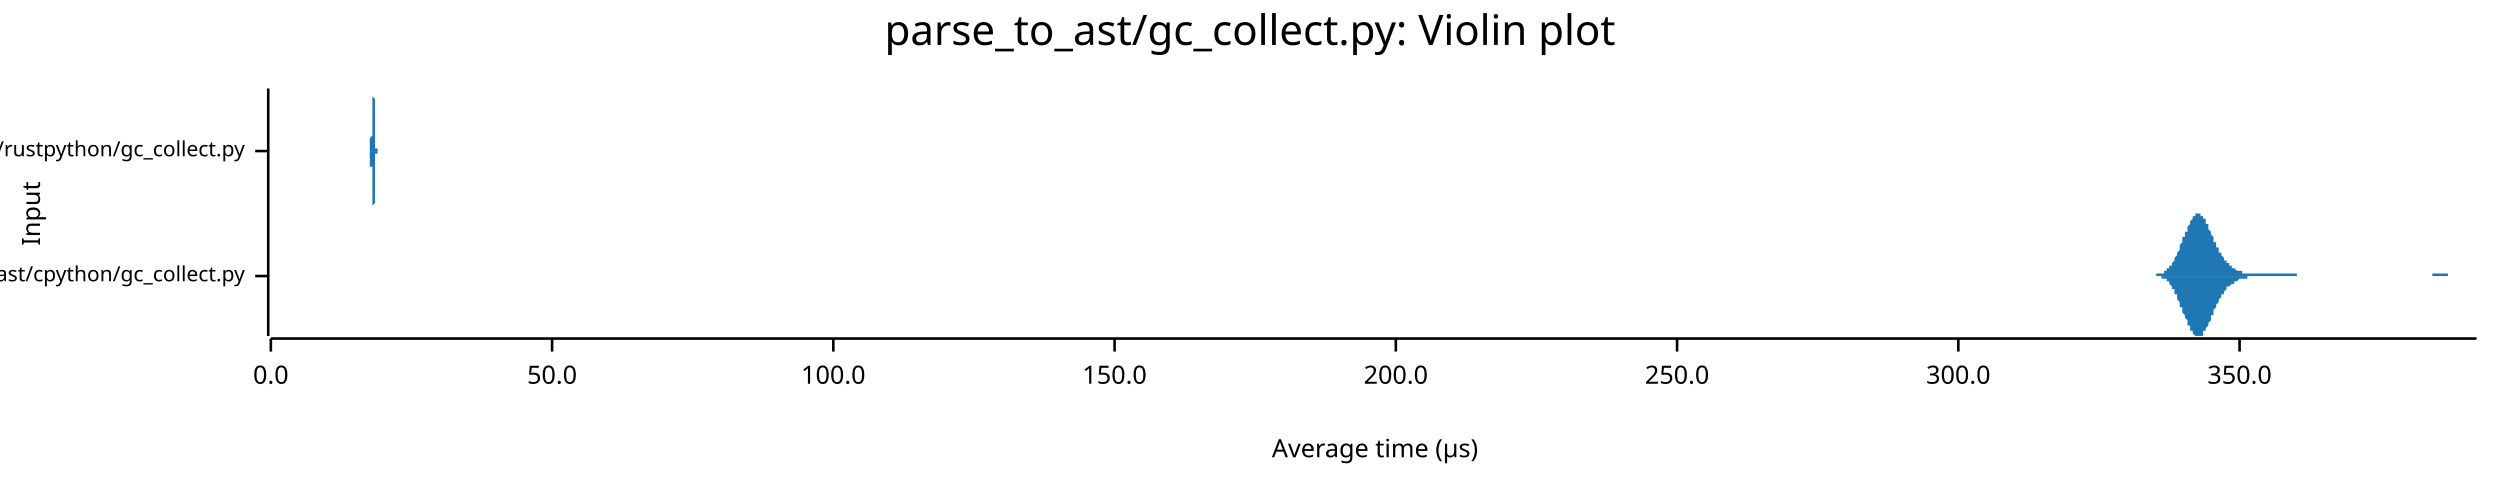
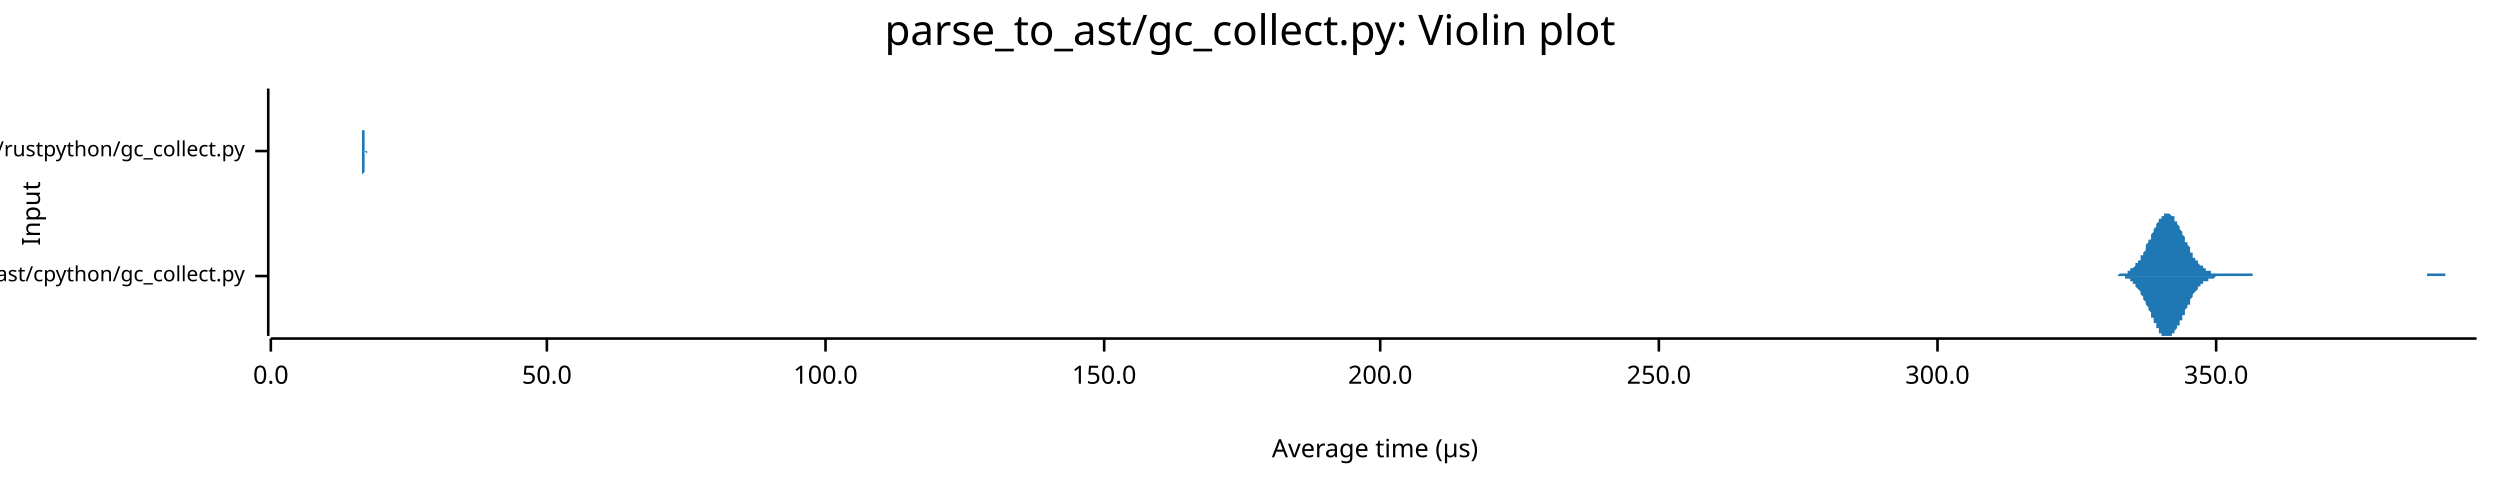
<svg xmlns="http://www.w3.org/2000/svg" width="960" height="186" viewBox="0 0 960 186">
  <text x="480" y="5" dy="0.76em" text-anchor="middle" font-family="sans-serif" font-size="16.129" opacity="1" fill="#000000">
parse_to_ast/gc_collect.py: Violin plot
</text>
  <text x="8" y="82" dy="0.76em" text-anchor="middle" font-family="sans-serif" font-size="9.677" opacity="1" fill="#000000" transform="rotate(270, 8, 82)">
Input
</text>
  <text x="528" y="178" dy="-0.5ex" text-anchor="middle" font-family="sans-serif" font-size="9.677" opacity="1" fill="#000000">
Average time (µs)
</text>
  <polyline fill="none" opacity="1" stroke="#000000" stroke-width="1" points="103,34 103,129 " />
  <text x="94" y="106" dy="0.5ex" text-anchor="end" font-family="sans-serif" font-size="8.065" opacity="1" fill="#000000">
parse_to_ast/cpython/gc_collect.py
</text>
  <polyline fill="none" opacity="1" stroke="#000000" stroke-width="1" points="98,106 103,106 " />
  <text x="94" y="58" dy="0.5ex" text-anchor="end" font-family="sans-serif" font-size="8.065" opacity="1" fill="#000000">
parse_to_ast/rustpython/gc_collect.py
</text>
  <polyline fill="none" opacity="1" stroke="#000000" stroke-width="1" points="98,58 103,58 " />
  <polyline fill="none" opacity="1" stroke="#000000" stroke-width="1" points="104,130 951,130 " />
  <text x="104" y="140" dy="0.76em" text-anchor="middle" font-family="sans-serif" font-size="9.677" opacity="1" fill="#000000">
0.0
</text>
  <polyline fill="none" opacity="1" stroke="#000000" stroke-width="1" points="104,130 104,135 " />
-   <text x="212" y="140" dy="0.76em" text-anchor="middle" font-family="sans-serif" font-size="9.677" opacity="1" fill="#000000">
+   <text x="210" y="140" dy="0.76em" text-anchor="middle" font-family="sans-serif" font-size="9.677" opacity="1" fill="#000000">
50.0
</text>
-   <polyline fill="none" opacity="1" stroke="#000000" stroke-width="1" points="212,130 212,135 " />
-   <text x="320" y="140" dy="0.76em" text-anchor="middle" font-family="sans-serif" font-size="9.677" opacity="1" fill="#000000">
+   <polyline fill="none" opacity="1" stroke="#000000" stroke-width="1" points="210,130 210,135 " />
+   <text x="317" y="140" dy="0.76em" text-anchor="middle" font-family="sans-serif" font-size="9.677" opacity="1" fill="#000000">
100.0
</text>
-   <polyline fill="none" opacity="1" stroke="#000000" stroke-width="1" points="320,130 320,135 " />
-   <text x="428" y="140" dy="0.76em" text-anchor="middle" font-family="sans-serif" font-size="9.677" opacity="1" fill="#000000">
+   <polyline fill="none" opacity="1" stroke="#000000" stroke-width="1" points="317,130 317,135 " />
+   <text x="424" y="140" dy="0.76em" text-anchor="middle" font-family="sans-serif" font-size="9.677" opacity="1" fill="#000000">
150.0
</text>
-   <polyline fill="none" opacity="1" stroke="#000000" stroke-width="1" points="428,130 428,135 " />
-   <text x="536" y="140" dy="0.76em" text-anchor="middle" font-family="sans-serif" font-size="9.677" opacity="1" fill="#000000">
+   <polyline fill="none" opacity="1" stroke="#000000" stroke-width="1" points="424,130 424,135 " />
+   <text x="530" y="140" dy="0.76em" text-anchor="middle" font-family="sans-serif" font-size="9.677" opacity="1" fill="#000000">
200.0
</text>
-   <polyline fill="none" opacity="1" stroke="#000000" stroke-width="1" points="536,130 536,135 " />
-   <text x="644" y="140" dy="0.76em" text-anchor="middle" font-family="sans-serif" font-size="9.677" opacity="1" fill="#000000">
+   <polyline fill="none" opacity="1" stroke="#000000" stroke-width="1" points="530,130 530,135 " />
+   <text x="637" y="140" dy="0.76em" text-anchor="middle" font-family="sans-serif" font-size="9.677" opacity="1" fill="#000000">
250.0
</text>
-   <polyline fill="none" opacity="1" stroke="#000000" stroke-width="1" points="644,130 644,135 " />
-   <text x="752" y="140" dy="0.76em" text-anchor="middle" font-family="sans-serif" font-size="9.677" opacity="1" fill="#000000">
+   <polyline fill="none" opacity="1" stroke="#000000" stroke-width="1" points="637,130 637,135 " />
+   <text x="744" y="140" dy="0.76em" text-anchor="middle" font-family="sans-serif" font-size="9.677" opacity="1" fill="#000000">
300.0
</text>
-   <polyline fill="none" opacity="1" stroke="#000000" stroke-width="1" points="752,130 752,135 " />
-   <text x="860" y="140" dy="0.76em" text-anchor="middle" font-family="sans-serif" font-size="9.677" opacity="1" fill="#000000">
+   <polyline fill="none" opacity="1" stroke="#000000" stroke-width="1" points="744,130 744,135 " />
+   <text x="851" y="140" dy="0.76em" text-anchor="middle" font-family="sans-serif" font-size="9.677" opacity="1" fill="#000000">
350.0
</text>
-   <polyline fill="none" opacity="1" stroke="#000000" stroke-width="1" points="860,130 860,135 " />
-   <polygon opacity="1" fill="#1F78B4" points="824,106 825,106 825,106 825,106 825,106 826,106 826,106 826,106 826,106 827,106 827,106 827,106 827,106 828,106 828,106 828,105 828,105 829,105 829,105 829,105 829,105 830,105 830,105 830,105 830,105 831,105 831,105 831,104 831,104 832,104 832,104 832,104 832,103 833,103 833,103 833,103 833,102 834,102 834,102 834,101 834,101 835,100 835,100 835,99 835,99 836,98 836,98 836,97 836,97 837,96 837,95 837,95 837,94 838,93 838,93 838,92 838,91 839,91 839,90 839,89 840,89 840,88 840,87 840,87 841,86 841,86 841,85 841,85 842,84 842,84 842,83 842,83 843,83 843,82 843,82 843,82 844,82 844,82 844,82 844,82 845,82 845,82 845,82 845,83 846,83 846,83 846,84 846,84 847,84 847,85 847,85 847,86 848,86 848,87 848,87 848,88 849,89 849,89 849,90 849,90 850,91 850,91 850,92 850,93 851,93 851,94 851,94 851,95 852,95 852,96 852,96 852,97 853,97 853,98 853,98 853,98 854,99 854,99 854,99 854,100 855,100 855,100 855,101 855,101 856,101 856,102 856,102 856,102 857,102 857,102 857,103 857,103 858,103 858,103 858,103 858,103 859,104 859,104 859,104 859,104 860,104 860,104 860,104 860,104 861,104 861,104 861,105 862,105 862,105 862,105 862,105 863,105 863,105 863,105 863,105 864,105 864,105 864,105 864,105 865,105 865,105 865,105 865,105 866,105 866,105 866,105 866,105 867,105 867,105 867,105 867,105 868,105 868,105 868,105 868,105 869,105 869,105 869,105 869,105 870,105 870,105 870,105 870,105 871,105 871,105 871,105 871,105 872,105 872,105 872,105 872,105 873,105 873,105 873,105 873,105 874,105 874,105 874,105 874,105 875,105 875,105 875,105 875,105 876,105 876,105 876,105 876,105 877,105 877,105 877,105 877,105 878,105 878,105 878,105 878,105 879,105 879,105 879,105 879,105 880,105 880,105 880,105 880,105 881,105 881,105 881,105 881,105 882,105 882,106 882,106 882,106 883,106 883,106 883,106 884,106 884,106 884,106 884,106 885,106 885,106 885,106 885,106 886,106 886,106 886,106 886,106 887,106 887,106 887,106 887,106 888,106 888,106 888,106 888,106 889,106 889,106 889,106 889,106 890,106 890,106 890,106 890,106 891,106 891,106 891,106 891,106 892,106 892,106 892,106 892,106 893,106 893,106 893,106 893,106 894,106 894,106 894,106 894,106 895,106 895,106 895,106 895,106 896,106 896,106 896,106 896,106 897,106 897,106 897,106 897,106 898,106 898,106 898,106 898,106 899,106 899,106 899,106 899,106 900,106 900,106 900,106 900,106 901,106 901,106 901,106 901,106 902,106 902,106 902,106 902,106 903,106 903,106 903,106 903,106 904,106 904,106 904,106 904,106 905,106 905,106 905,106 905,106 906,106 906,106 906,106 907,106 907,106 907,106 907,106 908,106 908,106 908,106 908,106 909,106 909,106 909,106 909,106 910,106 910,106 910,106 910,106 911,106 911,106 911,106 911,106 912,106 912,106 912,106 912,106 913,106 913,106 913,106 913,106 914,106 914,106 914,106 914,106 915,106 915,106 915,106 915,106 916,106 916,106 916,106 916,106 917,106 917,106 917,106 917,106 918,106 918,106 918,106 918,106 919,106 919,106 919,106 919,106 920,106 920,106 920,106 920,106 921,106 921,106 921,106 921,106 922,106 922,106 922,106 922,106 923,106 923,106 923,106 923,106 924,106 924,106 924,106 924,106 925,106 925,106 925,106 925,106 926,106 926,106 926,106 926,106 927,106 927,106 927,106 927,106 928,106 928,106 928,106 929,106 929,106 929,106 929,106 930,106 930,106 930,106 930,106 931,106 931,106 931,106 931,106 932,106 932,106 932,106 932,106 933,106 933,106 933,106 933,106 934,106 934,105 934,105 934,105 935,105 935,105 935,105 935,105 936,105 936,105 936,105 936,105 937,105 937,105 937,105 937,105 938,105 938,105 938,105 938,105 939,105 939,105 939,105 939,105 940,105 940,106 940,106 940,106 941,106 941,106 941,106 941,106 942,106 942,106 942,106 942,106 943,106 943,106 943,106 943,106 944,106 944,106 944,106 944,106 945,106 945,106 945,106 945,106 946,106 946,106 946,106 946,106 947,106 947,106 947,106 947,106 948,106 948,106 948,106 948,106 949,106 949,106 949,106 949,106 950,106 950,106 950,106 951,106 951,106 824,106 " />
-   <polygon opacity="1" fill="#1F78B4" points="824,106 825,106 825,106 825,106 825,106 826,106 826,106 826,106 826,106 827,106 827,106 827,106 827,106 828,106 828,106 828,106 828,106 829,106 829,106 829,106 829,106 830,106 830,106 830,107 830,107 831,107 831,107 831,107 831,107 832,107 832,108 832,108 832,108 833,108 833,109 833,109 833,109 834,110 834,110 834,110 834,111 835,111 835,112 835,112 835,113 836,113 836,114 836,114 836,115 837,116 837,116 837,117 837,118 838,118 838,119 838,120 838,120 839,121 839,122 839,122 840,123 840,124 840,124 840,125 841,125 841,126 841,126 841,127 842,127 842,128 842,128 842,128 843,129 843,129 843,129 843,129 844,129 844,129 844,129 844,129 845,129 845,129 845,129 845,129 846,129 846,128 846,128 846,127 847,127 847,127 847,126 847,126 848,125 848,125 848,124 848,124 849,123 849,122 849,122 849,121 850,121 850,120 850,120 850,119 851,118 851,118 851,117 851,117 852,116 852,116 852,115 852,115 853,114 853,114 853,114 853,113 854,113 854,112 854,112 854,112 855,111 855,111 855,111 855,110 856,110 856,110 856,110 856,110 857,109 857,109 857,109 857,109 858,109 858,108 858,108 858,108 859,108 859,108 859,108 859,108 860,107 860,107 860,107 860,107 861,107 861,107 861,107 862,107 862,107 862,107 862,107 863,107 863,107 863,107 863,106 864,106 864,106 864,106 864,106 865,106 865,106 865,106 865,106 866,106 866,106 866,106 866,106 867,106 867,106 867,106 867,106 868,106 868,106 868,106 868,106 869,106 869,106 869,106 869,106 870,106 870,106 870,106 870,106 871,106 871,106 871,106 871,106 872,106 872,106 872,106 872,106 873,106 873,106 873,106 873,106 874,106 874,106 874,106 874,106 875,106 875,106 875,106 875,106 876,106 876,106 876,106 876,106 877,106 877,106 877,106 877,106 878,106 878,106 878,106 878,106 879,106 879,106 879,106 879,106 880,106 880,106 880,106 880,106 881,106 881,106 881,106 881,106 882,106 882,106 882,106 882,106 883,106 883,106 883,106 884,106 884,106 884,106 884,106 885,106 885,106 885,106 885,106 886,106 886,106 886,106 886,106 887,106 887,106 887,106 887,106 888,106 888,106 888,106 888,106 889,106 889,106 889,106 889,106 890,106 890,106 890,106 890,106 891,106 891,106 891,106 891,106 892,106 892,106 892,106 892,106 893,106 893,106 893,106 893,106 894,106 894,106 894,106 894,106 895,106 895,106 895,106 895,106 896,106 896,106 896,106 896,106 897,106 897,106 897,106 897,106 898,106 898,106 898,106 898,106 899,106 899,106 899,106 899,106 900,106 900,106 900,106 900,106 901,106 901,106 901,106 901,106 902,106 902,106 902,106 902,106 903,106 903,106 903,106 903,106 904,106 904,106 904,106 904,106 905,106 905,106 905,106 905,106 906,106 906,106 906,106 907,106 907,106 907,106 907,106 908,106 908,106 908,106 908,106 909,106 909,106 909,106 909,106 910,106 910,106 910,106 910,106 911,106 911,106 911,106 911,106 912,106 912,106 912,106 912,106 913,106 913,106 913,106 913,106 914,106 914,106 914,106 914,106 915,106 915,106 915,106 915,106 916,106 916,106 916,106 916,106 917,106 917,106 917,106 917,106 918,106 918,106 918,106 918,106 919,106 919,106 919,106 919,106 920,106 920,106 920,106 920,106 921,106 921,106 921,106 921,106 922,106 922,106 922,106 922,106 923,106 923,106 923,106 923,106 924,106 924,106 924,106 924,106 925,106 925,106 925,106 925,106 926,106 926,106 926,106 926,106 927,106 927,106 927,106 927,106 928,106 928,106 928,106 929,106 929,106 929,106 929,106 930,106 930,106 930,106 930,106 931,106 931,106 931,106 931,106 932,106 932,106 932,106 932,106 933,106 933,106 933,106 933,106 934,106 934,106 934,106 934,106 935,106 935,106 935,106 935,106 936,106 936,106 936,106 936,106 937,106 937,106 937,106 937,106 938,106 938,106 938,106 938,106 939,106 939,106 939,106 939,106 940,106 940,106 940,106 940,106 941,106 941,106 941,106 941,106 942,106 942,106 942,106 942,106 943,106 943,106 943,106 943,106 944,106 944,106 944,106 944,106 945,106 945,106 945,106 945,106 946,106 946,106 946,106 946,106 947,106 947,106 947,106 947,106 948,106 948,106 948,106 948,106 949,106 949,106 949,106 949,106 950,106 950,106 950,106 951,106 951,106 824,106 " />
-   <polygon opacity="1" fill="#1F78B4" points="142,58 142,58 142,58 142,58 142,58 142,58 142,58 142,58 142,58 142,58 142,58 142,58 142,57 142,57 142,57 142,57 142,57 142,57 142,56 142,56 142,56 142,55 142,55 142,55 142,54 142,54 142,53 142,53 143,52 143,52 143,51 143,50 143,50 143,49 143,48 143,48 143,47 143,46 143,45 143,44 143,43 143,43 143,42 143,41 143,40 143,39 143,39 143,38 143,37 143,37 143,36 143,36 143,35 143,35 143,35 143,35 143,35 143,34 143,35 143,35 143,35 143,35 143,35 143,36 143,36 143,37 143,37 144,38 144,39 144,39 144,40 144,41 144,42 144,42 144,43 144,44 144,45 144,46 144,46 144,47 144,48 144,49 144,49 144,50 144,51 144,51 144,52 144,52 144,53 144,53 144,54 144,54 144,54 144,55 144,55 144,55 144,56 144,56 144,56 144,56 144,56 144,57 144,57 144,57 144,57 144,57 145,57 145,57 145,57 145,57 145,57 145,58 145,58 145,58 145,58 145,58 145,58 145,58 145,58 145,58 145,58 145,58 145,58 145,58 145,58 145,58 145,58 145,58 145,58 145,58 145,58 145,58 145,58 145,58 145,58 145,58 145,58 145,58 145,58 145,58 145,58 145,58 145,58 145,58 145,58 146,58 146,58 146,58 146,58 146,58 146,58 146,58 146,58 146,58 146,58 146,58 146,58 146,58 146,58 146,58 146,58 146,58 146,58 146,58 146,58 146,58 146,58 146,58 146,58 146,58 146,58 146,58 146,58 146,58 146,58 146,58 146,58 146,58 146,58 146,58 146,58 146,58 146,58 146,58 147,58 147,58 147,58 147,58 147,58 147,58 147,58 147,58 147,58 147,58 147,58 147,58 147,58 147,58 147,58 147,58 147,58 147,58 147,58 147,58 147,58 147,58 147,58 147,58 147,58 147,58 147,58 147,58 147,58 147,58 147,58 147,58 147,58 147,58 147,58 147,58 147,58 147,58 147,58 148,58 148,58 148,58 148,58 148,58 148,58 148,58 148,58 148,58 148,58 148,58 148,58 148,58 148,58 148,58 148,58 148,58 148,58 148,58 148,58 148,58 148,58 148,58 148,58 148,58 148,58 148,58 148,58 148,58 148,58 148,58 148,58 148,58 148,58 148,58 148,58 148,58 148,58 148,58 149,58 149,58 149,58 149,58 149,58 149,58 149,58 149,58 149,58 149,58 149,58 149,58 149,58 149,58 149,58 149,58 149,58 149,58 149,58 149,58 149,58 149,58 149,58 149,58 149,58 149,58 149,58 149,58 149,58 149,58 149,58 149,58 149,58 149,58 149,58 149,58 149,58 149,58 149,58 150,58 150,58 150,58 150,58 150,58 150,58 150,58 150,58 150,58 150,58 150,58 150,58 150,58 150,58 150,58 150,58 150,58 150,58 150,58 150,58 150,58 150,58 150,58 150,58 150,58 150,58 150,58 150,58 150,58 150,58 150,58 150,58 150,58 150,58 150,58 150,58 150,58 150,58 150,58 150,58 151,58 151,58 151,58 151,58 151,58 151,58 151,58 151,58 151,58 151,58 151,58 151,58 151,58 151,58 151,58 151,58 151,58 151,58 151,58 151,58 151,58 151,58 151,58 151,58 151,58 151,58 151,58 151,58 151,58 151,58 151,58 151,58 151,58 151,58 151,58 151,58 151,58 151,58 151,58 152,58 152,58 152,58 152,58 152,58 152,58 152,58 152,58 152,58 152,58 152,58 152,58 152,58 152,58 152,58 152,58 152,58 152,58 152,58 152,58 152,58 152,58 152,58 152,58 152,58 152,58 152,58 152,58 152,58 152,58 152,58 152,58 152,58 152,58 152,58 152,58 152,58 152,58 152,58 153,58 153,58 153,58 153,58 153,58 153,58 153,58 153,58 153,58 153,58 153,58 153,58 153,58 153,58 153,58 153,58 153,58 153,58 153,58 153,58 153,58 153,58 153,58 153,58 153,58 153,58 153,58 153,58 153,58 153,58 153,58 153,58 153,58 153,58 153,58 153,58 153,58 153,58 153,58 154,58 154,58 154,58 154,58 154,58 154,58 154,58 154,58 154,58 154,58 154,58 154,58 154,58 154,58 154,58 154,58 154,58 154,58 154,58 154,58 154,58 154,58 154,58 154,58 154,58 154,58 154,58 154,58 154,58 154,58 154,58 154,58 154,58 154,58 154,58 154,58 154,58 154,58 154,58 155,58 155,58 155,58 155,58 142,58 " />
-   <polygon opacity="1" fill="#1F78B4" points="142,58 142,58 142,58 142,58 142,58 142,59 142,59 142,59 142,59 142,59 142,59 142,59 142,59 142,59 142,59 142,60 142,60 142,60 142,60 142,60 142,61 142,61 142,61 142,62 142,62 142,63 142,63 142,64 143,64 143,65 143,65 143,66 143,67 143,67 143,68 143,69 143,70 143,71 143,71 143,72 143,73 143,74 143,75 143,75 143,76 143,77 143,78 143,78 143,79 143,80 143,80 143,81 143,81 143,81 143,82 143,82 143,82 143,82 143,82 143,82 143,82 143,81 143,81 143,81 143,80 143,80 143,79 144,78 144,78 144,77 144,76 144,76 144,75 144,74 144,73 144,72 144,72 144,71 144,70 144,69 144,69 144,68 144,67 144,67 144,66 144,65 144,65 144,64 144,64 144,63 144,63 144,62 144,62 144,62 144,61 144,61 144,61 144,61 144,60 144,60 144,60 144,60 144,60 144,60 144,59 144,59 145,59 145,59 145,59 145,59 145,59 145,59 145,59 145,59 145,59 145,59 145,59 145,59 145,59 145,59 145,59 145,59 145,59 145,59 145,59 145,59 145,59 145,59 145,59 145,58 145,58 145,58 145,58 145,58 145,58 145,58 145,58 145,58 145,58 145,58 145,58 145,58 145,58 145,58 145,58 146,58 146,58 146,58 146,58 146,58 146,58 146,58 146,58 146,58 146,58 146,58 146,58 146,58 146,58 146,58 146,58 146,58 146,58 146,58 146,58 146,58 146,58 146,58 146,58 146,58 146,58 146,58 146,58 146,58 146,58 146,58 146,58 146,58 146,58 146,58 146,58 146,58 146,58 146,58 147,58 147,58 147,58 147,58 147,58 147,58 147,58 147,58 147,58 147,58 147,58 147,58 147,58 147,58 147,58 147,58 147,58 147,58 147,58 147,58 147,58 147,58 147,58 147,58 147,58 147,58 147,58 147,58 147,58 147,58 147,58 147,58 147,58 147,58 147,58 147,58 147,58 147,58 147,58 148,58 148,58 148,58 148,58 148,58 148,58 148,58 148,58 148,58 148,58 148,58 148,58 148,58 148,58 148,58 148,58 148,58 148,58 148,58 148,58 148,58 148,58 148,58 148,58 148,58 148,58 148,58 148,58 148,58 148,58 148,58 148,58 148,58 148,58 148,58 148,58 148,58 148,58 148,58 149,58 149,58 149,58 149,58 149,58 149,58 149,58 149,58 149,58 149,58 149,58 149,58 149,58 149,58 149,58 149,58 149,58 149,58 149,58 149,58 149,58 149,58 149,58 149,58 149,58 149,58 149,58 149,58 149,58 149,58 149,58 149,58 149,58 149,58 149,58 149,58 149,58 149,58 149,58 150,58 150,58 150,58 150,58 150,58 150,58 150,58 150,58 150,58 150,58 150,58 150,58 150,58 150,58 150,58 150,58 150,58 150,58 150,58 150,58 150,58 150,58 150,58 150,58 150,58 150,58 150,58 150,58 150,58 150,58 150,58 150,58 150,58 150,58 150,58 150,58 150,58 150,58 150,58 150,58 151,58 151,58 151,58 151,58 151,58 151,58 151,58 151,58 151,58 151,58 151,58 151,58 151,58 151,58 151,58 151,58 151,58 151,58 151,58 151,58 151,58 151,58 151,58 151,58 151,58 151,58 151,58 151,58 151,58 151,58 151,58 151,58 151,58 151,58 151,58 151,58 151,58 151,58 151,58 152,58 152,58 152,58 152,58 152,58 152,58 152,58 152,58 152,58 152,58 152,58 152,58 152,58 152,58 152,58 152,58 152,58 152,58 152,58 152,58 152,58 152,58 152,58 152,58 152,58 152,58 152,58 152,58 152,58 152,58 152,58 152,58 152,58 152,58 152,58 152,58 152,58 152,58 152,58 153,58 153,58 153,58 153,58 153,58 153,58 153,58 153,58 153,58 153,58 153,58 153,58 153,58 153,58 153,58 153,58 153,58 153,58 153,58 153,58 153,58 153,58 153,58 153,58 153,58 153,58 153,58 153,59 153,59 153,59 153,59 153,59 153,59 153,58 153,58 153,58 153,58 153,58 153,58 154,58 154,58 154,58 154,58 154,58 154,58 154,58 154,58 154,58 154,58 154,58 154,58 154,58 154,58 154,58 154,58 154,58 154,58 154,58 154,58 154,58 154,58 154,58 154,58 154,58 154,58 154,58 154,58 154,58 154,58 154,58 154,58 154,58 154,58 154,58 154,58 154,58 154,58 154,58 155,58 155,58 155,58 155,58 142,58 " />
+   <polyline fill="none" opacity="1" stroke="#000000" stroke-width="1" points="851,130 851,135 " />
+   <polygon opacity="1" fill="#1F78B4" points="809,106 810,106 810,106 810,106 811,106 811,106 811,106 811,106 812,106 812,106 812,106 813,106 813,106 813,106 813,106 814,105 814,105 814,105 814,105 815,105 815,105 815,105 816,105 816,105 816,105 816,105 817,105 817,104 817,104 818,104 818,104 818,104 818,103 819,103 819,103 819,103 820,102 820,102 820,102 820,101 821,101 821,101 821,100 822,100 822,99 822,99 822,98 823,98 823,97 823,97 824,96 824,95 824,95 824,94 825,93 825,93 825,92 826,92 826,91 826,90 826,90 827,89 827,88 827,88 828,87 828,87 828,86 828,86 829,85 829,85 829,84 829,84 830,84 830,83 830,83 831,83 831,82 831,82 831,82 832,82 832,82 832,82 833,82 833,82 833,82 833,82 834,83 834,83 834,83 835,83 835,84 835,84 835,85 836,85 836,86 836,86 837,87 837,87 837,88 837,88 838,89 838,90 838,90 839,91 839,91 839,92 839,93 840,93 840,94 840,94 841,95 841,96 841,96 841,97 842,97 842,98 842,98 842,99 843,99 843,99 843,100 844,100 844,101 844,101 844,101 845,102 845,102 845,102 846,102 846,103 846,103 846,103 847,103 847,104 847,104 848,104 848,104 848,104 848,104 849,104 849,105 849,105 850,105 850,105 850,105 850,105 851,105 851,105 851,105 852,105 852,105 852,105 852,105 853,105 853,105 853,105 854,105 854,105 854,105 854,105 855,105 855,105 855,105 855,105 856,105 856,105 856,105 857,105 857,105 857,105 857,105 858,105 858,105 858,105 859,105 859,105 859,105 859,105 860,105 860,105 860,105 861,105 861,105 861,105 861,105 862,105 862,105 862,105 863,105 863,105 863,105 863,105 864,105 864,105 864,105 865,105 865,105 865,106 865,106 866,106 866,106 866,106 867,106 867,106 867,106 867,106 868,106 868,106 868,106 869,106 869,106 869,106 869,106 870,106 870,106 870,106 870,106 871,106 871,106 871,106 872,106 872,106 872,106 872,106 873,106 873,106 873,106 874,106 874,106 874,106 874,106 875,106 875,106 875,106 876,106 876,106 876,106 876,106 877,106 877,106 877,106 878,106 878,106 878,106 878,106 879,106 879,106 879,106 880,106 880,106 880,106 880,106 881,106 881,106 881,106 882,106 882,106 882,106 882,106 883,106 883,106 883,106 883,106 884,106 884,106 884,106 885,106 885,106 885,106 885,106 886,106 886,106 886,106 887,106 887,106 887,106 887,106 888,106 888,106 888,106 889,106 889,106 889,106 889,106 890,106 890,106 890,106 891,106 891,106 891,106 891,106 892,106 892,106 892,106 893,106 893,106 893,106 893,106 894,106 894,106 894,106 895,106 895,106 895,106 895,106 896,106 896,106 896,106 896,106 897,106 897,106 897,106 898,106 898,106 898,106 898,106 899,106 899,106 899,106 900,106 900,106 900,106 900,106 901,106 901,106 901,106 902,106 902,106 902,106 902,106 903,106 903,106 903,106 904,106 904,106 904,106 904,106 905,106 905,106 905,106 906,106 906,106 906,106 906,106 907,106 907,106 907,106 908,106 908,106 908,106 908,106 909,106 909,106 909,106 910,106 910,106 910,106 910,106 911,106 911,106 911,106 911,106 912,106 912,106 912,106 913,106 913,106 913,106 913,106 914,106 914,106 914,106 915,106 915,106 915,106 915,106 916,106 916,106 916,106 917,106 917,106 917,106 917,106 918,106 918,106 918,106 919,106 919,106 919,106 919,106 920,106 920,106 920,106 921,106 921,106 921,106 921,106 922,106 922,106 922,106 923,106 923,106 923,106 923,106 924,106 924,106 924,106 924,106 925,106 925,106 925,106 926,106 926,106 926,106 926,106 927,106 927,106 927,106 928,106 928,106 928,106 928,106 929,106 929,106 929,106 930,106 930,106 930,106 930,106 931,106 931,106 931,106 932,106 932,106 932,106 932,105 933,105 933,105 933,105 934,105 934,105 934,105 934,105 935,105 935,105 935,105 936,105 936,105 936,105 936,105 937,105 937,105 937,105 937,105 938,105 938,105 938,105 939,105 939,105 939,105 939,106 940,106 940,106 940,106 941,106 941,106 941,106 941,106 942,106 942,106 942,106 943,106 943,106 943,106 943,106 944,106 944,106 944,106 945,106 945,106 945,106 945,106 946,106 946,106 946,106 947,106 947,106 947,106 947,106 948,106 948,106 948,106 949,106 949,106 949,106 949,106 950,106 950,106 950,106 951,106 951,106 809,106 " />
+   <polygon opacity="1" fill="#1F78B4" points="809,106 810,106 810,106 810,106 811,106 811,106 811,106 811,106 812,106 812,106 812,106 813,106 813,106 813,106 813,106 814,106 814,106 814,106 814,106 815,106 815,106 815,106 816,106 816,107 816,107 816,107 817,107 817,107 817,107 818,107 818,108 818,108 818,108 819,108 819,109 819,109 820,109 820,109 820,110 820,110 821,111 821,111 821,111 822,112 822,112 822,113 822,113 823,114 823,114 823,115 824,116 824,116 824,117 824,117 825,118 825,119 825,119 826,120 826,121 826,121 826,122 827,122 827,123 827,124 828,124 828,125 828,125 828,126 829,126 829,127 829,127 829,128 830,128 830,128 830,129 831,129 831,129 831,129 831,129 832,129 832,129 832,129 833,129 833,129 833,129 833,129 834,129 834,129 834,128 835,128 835,128 835,127 835,127 836,126 836,126 836,125 837,125 837,124 837,124 837,123 838,123 838,122 838,121 839,121 839,120 839,119 839,119 840,118 840,118 840,117 841,117 841,116 841,115 841,115 842,114 842,114 842,113 842,113 843,112 843,112 843,112 844,111 844,111 844,110 844,110 845,110 845,110 845,109 846,109 846,109 846,109 846,108 847,108 847,108 847,108 848,108 848,107 848,107 848,107 849,107 849,107 849,107 850,107 850,107 850,107 850,107 851,106 851,106 851,106 852,106 852,106 852,106 852,106 853,106 853,106 853,106 854,106 854,106 854,106 854,106 855,106 855,106 855,106 855,106 856,106 856,106 856,106 857,106 857,106 857,106 857,106 858,106 858,106 858,106 859,106 859,106 859,106 859,106 860,106 860,106 860,106 861,106 861,106 861,106 861,106 862,106 862,106 862,106 863,106 863,106 863,106 863,106 864,106 864,106 864,106 865,106 865,106 865,106 865,106 866,106 866,106 866,106 867,106 867,106 867,106 867,106 868,106 868,106 868,106 869,106 869,106 869,106 869,106 870,106 870,106 870,106 870,106 871,106 871,106 871,106 872,106 872,106 872,106 872,106 873,106 873,106 873,106 874,106 874,106 874,106 874,106 875,106 875,106 875,106 876,106 876,106 876,106 876,106 877,106 877,106 877,106 878,106 878,106 878,106 878,106 879,106 879,106 879,106 880,106 880,106 880,106 880,106 881,106 881,106 881,106 882,106 882,106 882,106 882,106 883,106 883,106 883,106 883,106 884,106 884,106 884,106 885,106 885,106 885,106 885,106 886,106 886,106 886,106 887,106 887,106 887,106 887,106 888,106 888,106 888,106 889,106 889,106 889,106 889,106 890,106 890,106 890,106 891,106 891,106 891,106 891,106 892,106 892,106 892,106 893,106 893,106 893,106 893,106 894,106 894,106 894,106 895,106 895,106 895,106 895,106 896,106 896,106 896,106 896,106 897,106 897,106 897,106 898,106 898,106 898,106 898,106 899,106 899,106 899,106 900,106 900,106 900,106 900,106 901,106 901,106 901,106 902,106 902,106 902,106 902,106 903,106 903,106 903,106 904,106 904,106 904,106 904,106 905,106 905,106 905,106 906,106 906,106 906,106 906,106 907,106 907,106 907,106 908,106 908,106 908,106 908,106 909,106 909,106 909,106 910,106 910,106 910,106 910,106 911,106 911,106 911,106 911,106 912,106 912,106 912,106 913,106 913,106 913,106 913,106 914,106 914,106 914,106 915,106 915,106 915,106 915,106 916,106 916,106 916,106 917,106 917,106 917,106 917,106 918,106 918,106 918,106 919,106 919,106 919,106 919,106 920,106 920,106 920,106 921,106 921,106 921,106 921,106 922,106 922,106 922,106 923,106 923,106 923,106 923,106 924,106 924,106 924,106 924,106 925,106 925,106 925,106 926,106 926,106 926,106 926,106 927,106 927,106 927,106 928,106 928,106 928,106 928,106 929,106 929,106 929,106 930,106 930,106 930,106 930,106 931,106 931,106 931,106 932,106 932,106 932,106 932,106 933,106 933,106 933,106 934,106 934,106 934,106 934,106 935,106 935,106 935,106 936,106 936,106 936,106 936,106 937,106 937,106 937,106 937,106 938,106 938,106 938,106 939,106 939,106 939,106 939,106 940,106 940,106 940,106 941,106 941,106 941,106 941,106 942,106 942,106 942,106 943,106 943,106 943,106 943,106 944,106 944,106 944,106 945,106 945,106 945,106 945,106 946,106 946,106 946,106 947,106 947,106 947,106 947,106 948,106 948,106 948,106 949,106 949,106 949,106 949,106 950,106 950,106 950,106 951,106 951,106 809,106 " />
+   <polygon opacity="1" fill="#1F78B4" points="139,58 139,58 139,58 139,58 139,58 139,58 139,58 139,58 139,58 139,58 139,58 139,58 139,58 139,58 139,58 139,58 139,58 139,58 139,57 139,57 139,57 139,57 139,57 139,57 139,56 139,56 139,56 139,56 139,55 139,55 139,55 139,54 139,54 139,53 139,53 139,52 139,52 139,51 139,51 139,50 139,49 139,49 139,48 139,47 139,46 139,46 139,45 139,44 139,43 139,42 139,42 139,41 139,40 139,39 139,39 139,38 139,37 139,37 139,36 139,36 139,36 139,35 139,35 139,35 139,35 139,35 139,34 139,35 139,35 139,35 139,35 139,36 139,36 139,36 139,37 139,37 139,38 139,39 139,39 139,40 139,41 139,41 139,42 139,43 139,44 139,45 139,45 139,46 139,47 139,48 139,48 139,49 139,50 140,50 140,51 140,51 140,52 140,53 140,53 140,53 140,54 140,54 140,55 140,55 140,55 140,56 140,56 140,56 140,56 140,57 140,57 140,57 140,57 140,57 140,57 140,57 140,58 140,58 140,58 140,58 140,58 140,58 140,58 140,58 140,58 140,58 140,58 140,58 140,58 140,58 140,58 140,58 140,58 140,58 140,58 140,58 140,58 140,58 140,58 140,58 140,58 140,58 140,58 140,58 140,58 140,58 140,58 140,58 140,58 140,58 140,58 140,58 140,58 140,58 140,58 140,58 140,58 140,58 140,58 140,58 140,58 140,58 140,58 140,58 140,58 140,58 140,58 140,58 140,58 140,58 140,58 140,58 140,58 140,58 140,58 140,58 140,58 140,58 140,58 140,58 140,58 140,58 140,58 140,58 140,58 140,58 140,58 140,58 140,58 140,58 141,58 141,58 141,58 141,58 141,58 141,58 141,58 141,58 141,58 141,58 141,58 141,58 141,58 141,58 141,58 141,58 141,58 141,58 141,58 141,58 141,58 141,58 141,58 141,58 141,58 141,58 141,58 141,58 141,58 141,58 141,58 141,58 141,58 141,58 141,58 141,58 141,58 141,58 141,58 141,58 141,58 141,58 141,58 141,58 141,58 141,58 141,58 141,58 141,58 141,58 141,58 141,58 141,58 141,58 141,58 141,58 141,58 141,58 141,58 141,58 141,58 141,58 141,58 141,58 141,58 141,58 141,58 141,58 141,58 141,58 141,58 141,58 141,58 141,58 141,58 141,58 141,58 141,58 141,58 141,58 141,58 141,58 141,58 141,58 141,58 141,58 141,58 141,58 141,58 141,58 141,58 141,58 141,58 141,58 141,58 141,58 141,58 142,58 142,58 142,58 142,58 142,58 142,58 142,58 142,58 142,58 142,58 142,58 142,58 142,58 142,58 142,58 142,58 142,58 142,58 142,58 142,58 142,58 142,58 142,58 142,58 142,58 142,58 142,58 142,58 142,58 142,58 142,58 142,58 142,58 142,58 142,58 142,58 142,58 142,58 142,58 142,58 142,58 142,58 142,58 142,58 142,58 142,58 142,58 142,58 142,58 142,58 142,58 142,58 142,58 142,58 142,58 142,58 142,58 142,58 142,58 142,58 142,58 142,58 142,58 142,58 142,58 142,58 142,58 142,58 142,58 142,58 142,58 142,58 142,58 142,58 142,58 142,58 142,58 142,58 142,58 142,58 142,58 142,58 142,58 142,58 142,58 142,58 142,58 142,58 142,58 142,58 142,58 142,58 142,58 142,58 142,58 142,58 142,58 143,58 143,58 143,58 143,58 143,58 143,58 143,58 143,58 143,58 143,58 143,58 143,58 143,58 143,58 143,58 143,58 143,58 143,58 143,58 143,58 143,58 143,58 143,58 143,58 143,58 143,58 143,58 143,58 143,58 143,58 143,58 143,58 143,58 143,58 143,58 143,58 143,58 143,58 143,58 143,58 143,58 143,58 143,58 143,58 143,58 143,58 143,58 143,58 143,58 143,58 143,58 143,58 143,58 143,58 143,58 143,58 143,58 143,58 143,58 143,58 143,58 143,58 143,58 143,58 143,58 143,58 143,58 143,58 143,58 143,58 143,58 143,58 143,58 143,58 143,58 143,58 143,58 143,58 143,58 143,58 143,58 143,58 143,58 143,58 143,58 143,58 143,58 143,58 143,58 143,58 143,58 143,58 143,58 143,58 143,58 143,58 143,58 143,58 144,58 144,58 144,58 144,58 144,58 144,58 144,58 144,58 144,58 144,58 144,58 144,58 144,58 144,58 144,58 144,58 144,58 144,58 144,58 139,58 " />
+   <polygon opacity="1" fill="#1F78B4" points="139,58 139,58 139,58 139,58 139,58 139,58 139,58 139,58 139,58 139,58 139,58 139,59 139,59 139,59 139,59 139,59 139,59 139,59 139,59 139,59 139,59 139,59 139,60 139,60 139,60 139,60 139,61 139,61 139,61 139,62 139,62 139,62 139,63 139,63 139,64 139,64 139,65 139,65 139,66 139,67 139,67 139,68 139,69 139,69 139,70 139,71 139,72 139,73 139,73 139,74 139,75 139,76 139,76 139,77 139,78 139,78 139,79 139,80 139,80 139,81 139,81 139,81 139,82 139,82 139,82 139,82 139,82 139,82 139,82 139,82 139,81 139,81 139,81 139,80 139,80 139,79 139,78 139,78 139,77 139,76 139,76 139,75 139,74 139,73 139,73 139,72 139,71 139,70 139,70 139,69 139,68 139,68 139,67 140,66 140,66 140,65 140,65 140,64 140,63 140,63 140,63 140,62 140,62 140,61 140,61 140,61 140,61 140,60 140,60 140,60 140,60 140,60 140,59 140,59 140,59 140,59 140,59 140,59 140,59 140,59 140,59 140,59 140,59 140,59 140,58 140,58 140,58 140,58 140,58 140,58 140,58 140,58 140,58 140,58 140,58 140,58 140,58 140,58 140,58 140,58 140,58 140,58 140,58 140,58 140,58 140,58 140,58 140,58 140,58 140,58 140,58 140,58 140,58 140,58 140,58 140,58 140,58 140,58 140,58 140,58 140,58 140,58 140,58 140,58 140,58 140,58 140,58 140,58 140,58 140,58 140,58 140,58 140,58 140,58 140,58 140,58 140,58 140,58 140,58 140,58 140,58 140,58 140,58 140,58 140,58 140,58 140,58 140,58 140,58 140,58 141,59 141,59 141,59 141,59 141,59 141,59 141,59 141,59 141,59 141,58 141,58 141,58 141,58 141,58 141,58 141,58 141,58 141,58 141,58 141,58 141,58 141,58 141,58 141,58 141,58 141,58 141,58 141,58 141,58 141,58 141,58 141,58 141,58 141,58 141,58 141,58 141,58 141,58 141,58 141,58 141,58 141,58 141,58 141,58 141,58 141,58 141,58 141,58 141,58 141,58 141,58 141,58 141,58 141,58 141,58 141,58 141,58 141,58 141,58 141,58 141,58 141,58 141,58 141,58 141,58 141,58 141,58 141,58 141,58 141,58 141,58 141,58 141,58 141,58 141,58 141,58 141,58 141,58 141,58 141,58 141,58 141,58 141,58 141,58 141,58 141,58 141,58 141,58 141,58 141,58 141,58 141,58 141,58 141,58 141,58 141,58 141,58 142,58 142,58 142,58 142,58 142,58 142,58 142,58 142,58 142,58 142,58 142,58 142,58 142,58 142,58 142,58 142,58 142,58 142,58 142,58 142,58 142,58 142,58 142,58 142,58 142,58 142,58 142,58 142,58 142,58 142,58 142,58 142,58 142,58 142,58 142,58 142,58 142,58 142,58 142,58 142,58 142,58 142,58 142,58 142,58 142,58 142,58 142,58 142,58 142,58 142,58 142,58 142,58 142,58 142,58 142,58 142,58 142,58 142,58 142,58 142,58 142,58 142,58 142,58 142,58 142,58 142,58 142,58 142,58 142,58 142,58 142,58 142,58 142,58 142,58 142,58 142,58 142,58 142,58 142,58 142,58 142,58 142,58 142,58 142,58 142,58 142,58 142,58 142,58 142,58 142,58 142,58 142,58 142,58 142,58 142,58 142,58 142,58 143,58 143,58 143,58 143,58 143,58 143,58 143,58 143,58 143,58 143,58 143,58 143,58 143,58 143,58 143,58 143,58 143,58 143,58 143,58 143,58 143,58 143,58 143,58 143,58 143,58 143,58 143,58 143,58 143,58 143,58 143,58 143,58 143,58 143,58 143,58 143,58 143,58 143,58 143,58 143,58 143,58 143,58 143,58 143,58 143,58 143,58 143,58 143,58 143,58 143,58 143,58 143,58 143,58 143,58 143,58 143,58 143,58 143,58 143,58 143,59 143,59 143,59 143,59 143,59 143,59 143,59 143,59 143,59 143,59 143,58 143,58 143,58 143,58 143,58 143,58 143,58 143,58 143,58 143,58 143,58 143,58 143,58 143,58 143,58 143,58 143,58 143,58 143,58 143,58 143,58 143,58 143,58 143,58 143,58 143,58 143,58 143,58 143,58 144,58 144,58 144,58 144,58 144,58 144,58 144,58 144,58 144,58 144,58 144,58 144,58 144,58 144,58 144,58 144,58 144,58 144,58 144,58 139,58 " />
</svg>
